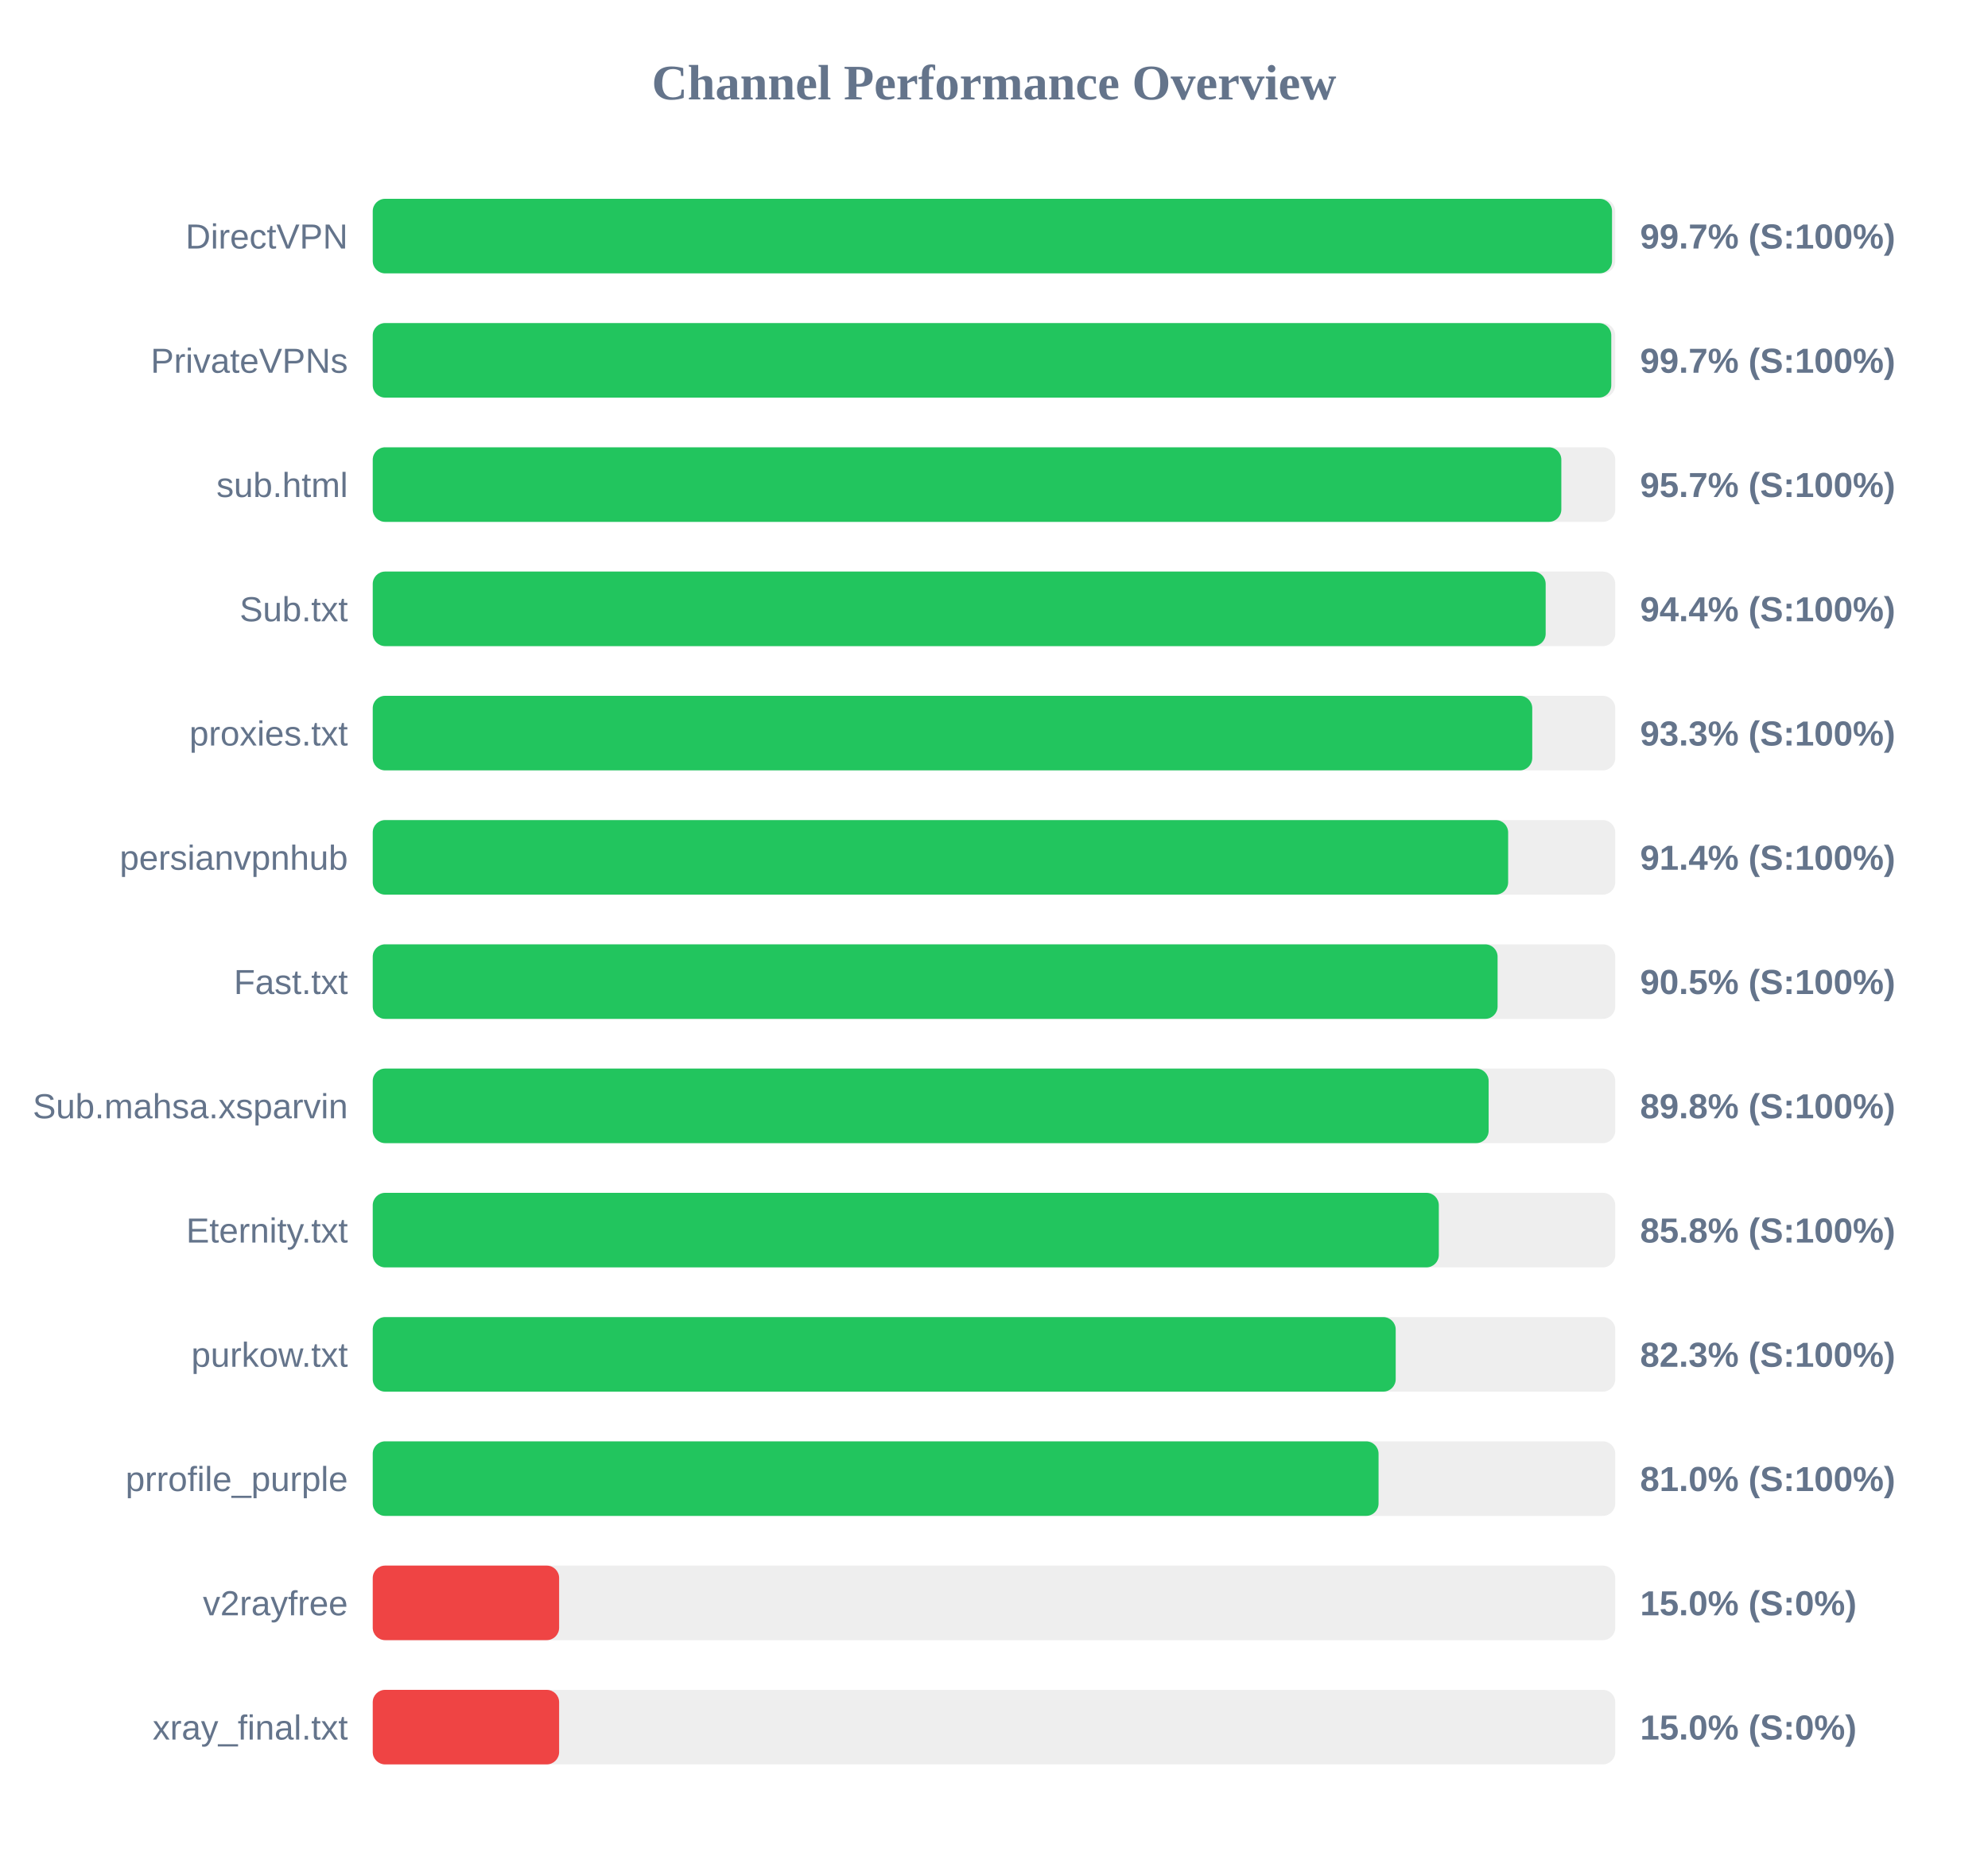
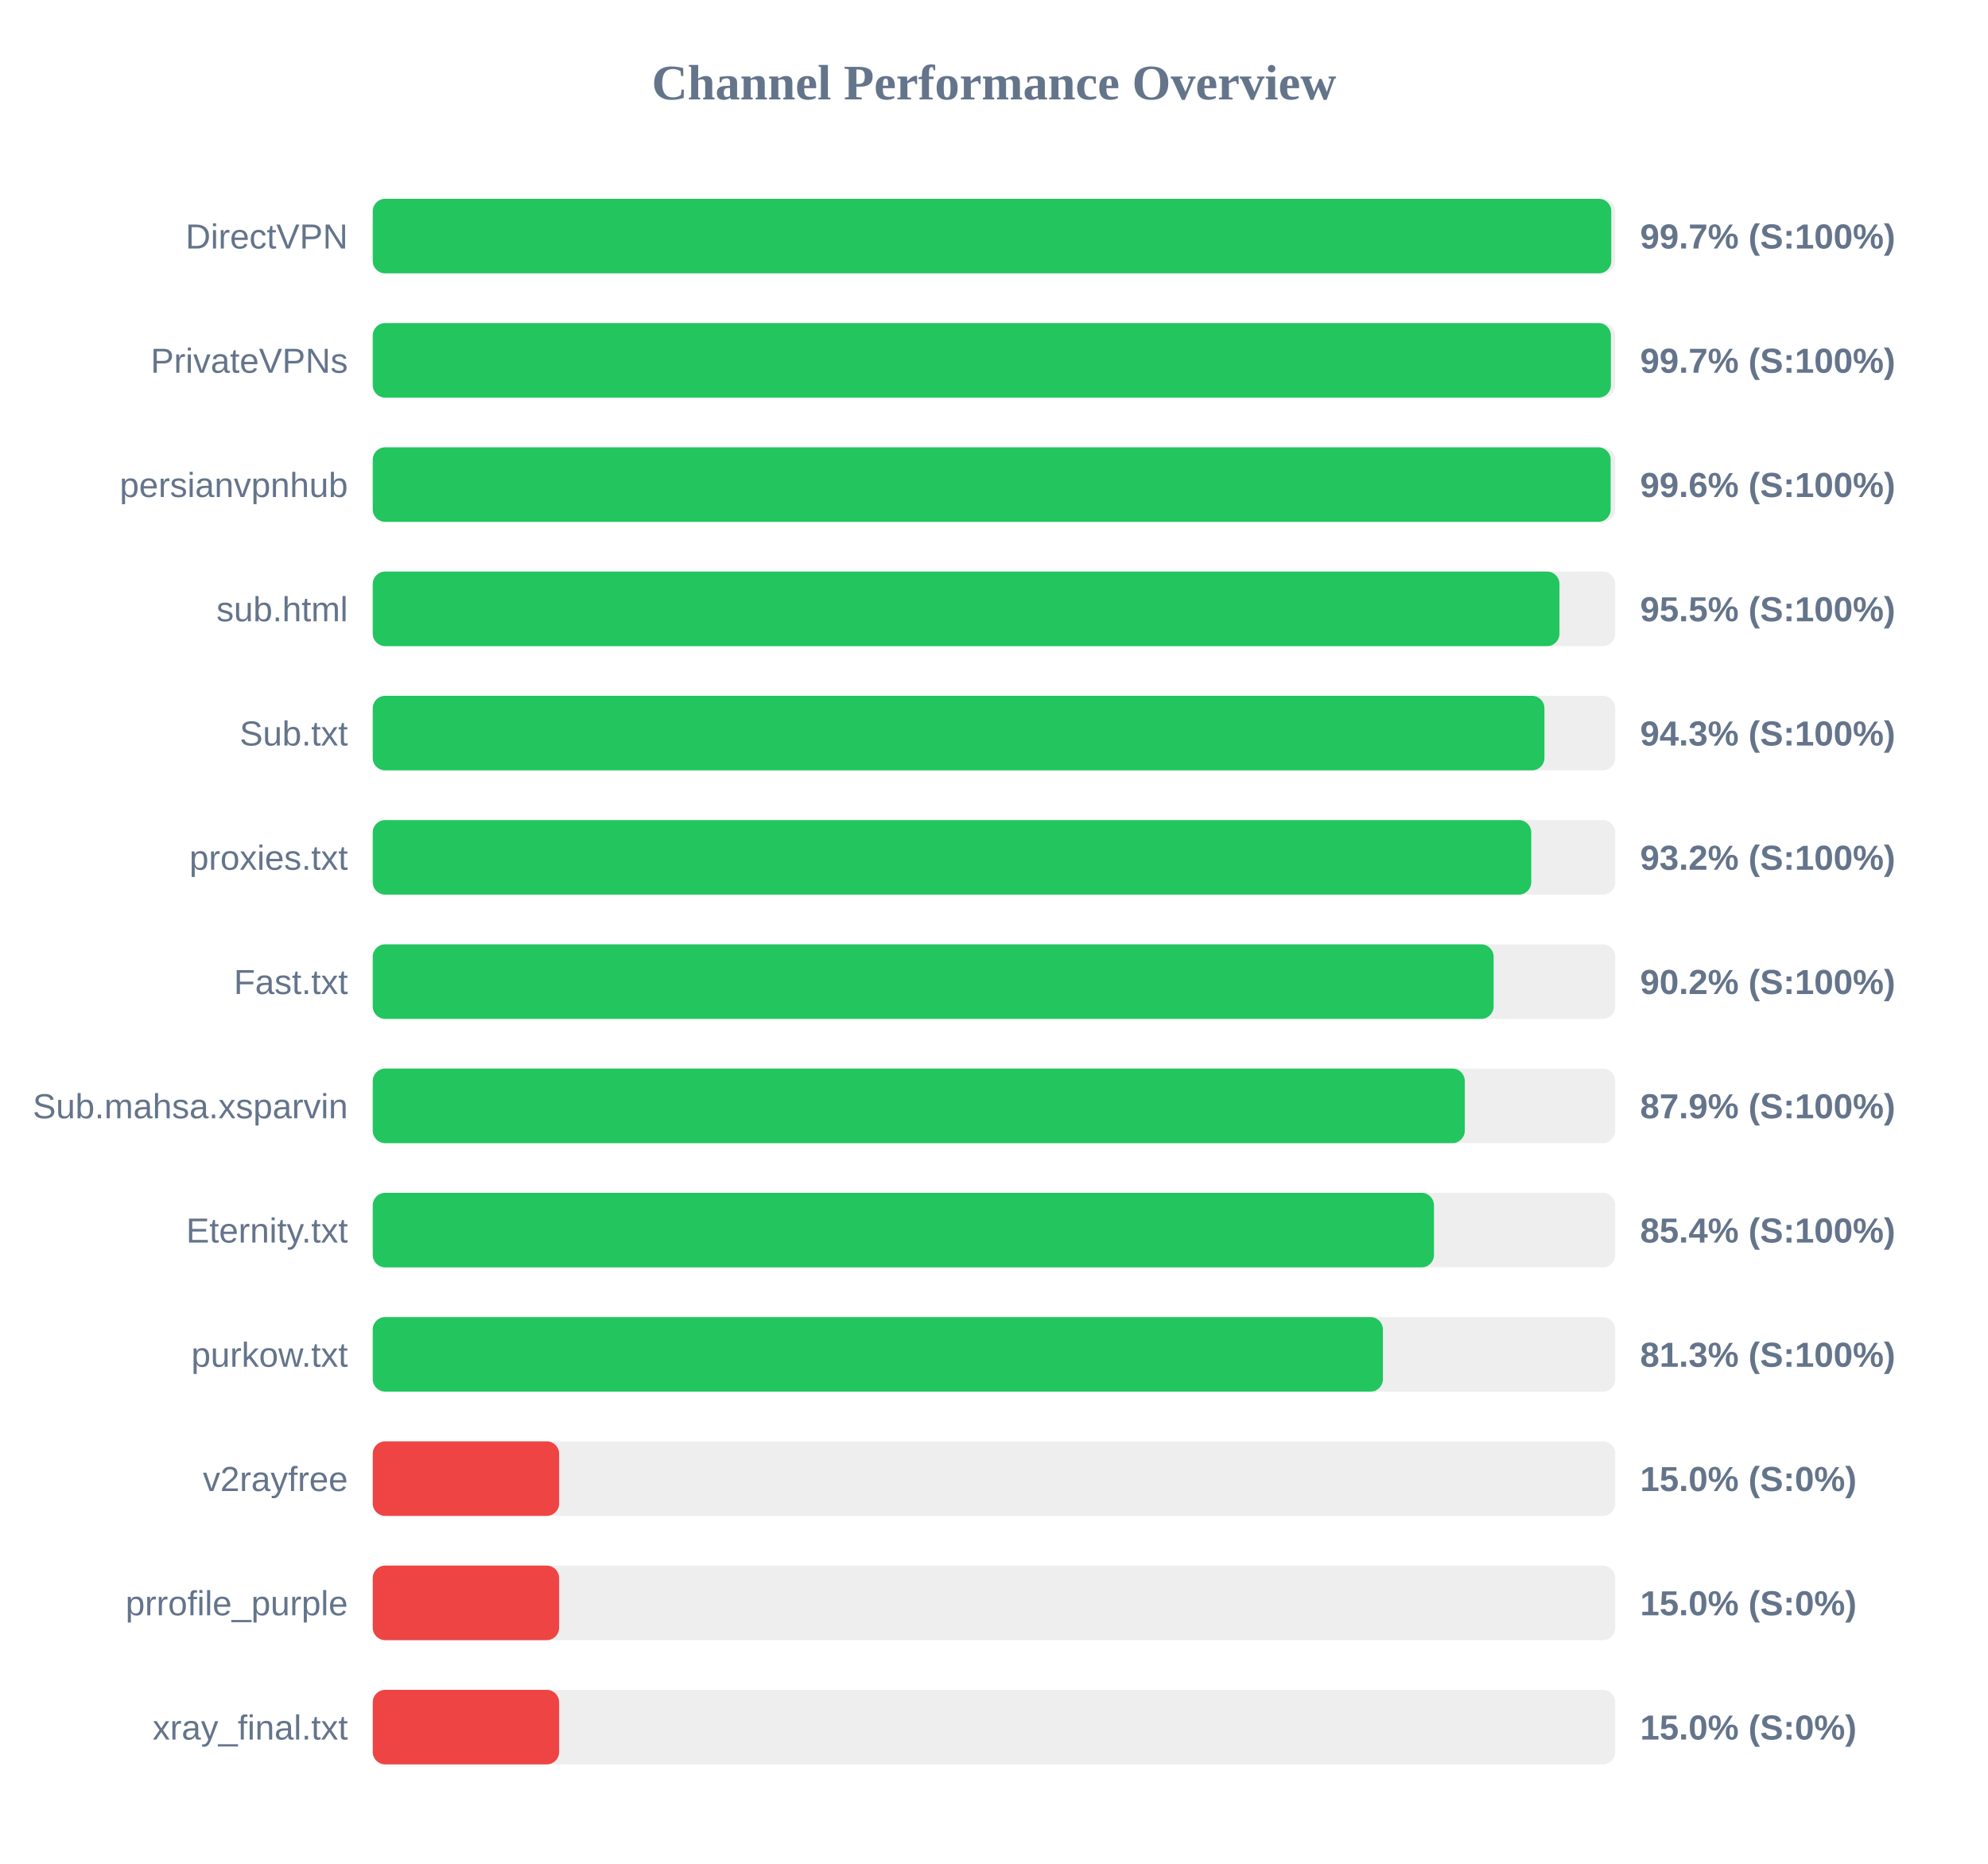
<svg xmlns="http://www.w3.org/2000/svg" width="800" height="750" version="1.1">
  <style>
        .row { font: 14px Arial; fill: #64748b; }
        .score { font: bold 14px Arial; fill: #64748b; }
    </style>
  <text x="400" y="40" text-anchor="middle" font-size="20px" font-weight="bold" fill="#64748b">Channel Performance Overview</text>
  <rect x="150" y="80" width="500" height="30" fill="#eee" rx="5" />
-   <rect x="150" y="80" width="498.7" height="30" fill="#22c55e" rx="5" />
+   <rect x="150" y="80" width="498.4" height="30" fill="#22c55e" rx="5" />
  <text x="140" y="100" text-anchor="end" class="row">DirectVPN</text>
  <text x="660" y="100" text-anchor="start" class="score">99.7% (S:100%)</text>
  <rect x="150" y="130" width="500" height="30" fill="#eee" rx="5" />
-   <rect x="150" y="130" width="498.4" height="30" fill="#22c55e" rx="5" />
+   <rect x="150" y="130" width="498.25" height="30" fill="#22c55e" rx="5" />
  <text x="140" y="150" text-anchor="end" class="row">PrivateVPNs</text>
  <text x="660" y="150" text-anchor="start" class="score">99.7% (S:100%)</text>
  <rect x="150" y="180" width="500" height="30" fill="#eee" rx="5" />
-   <rect x="150" y="180" width="478.3" height="30" fill="#22c55e" rx="5" />
-   <text x="140" y="200" text-anchor="end" class="row">sub.html</text>
-   <text x="660" y="200" text-anchor="start" class="score">95.7% (S:100%)</text>
+   <rect x="150" y="180" width="498.15" height="30" fill="#22c55e" rx="5" />
+   <text x="140" y="200" text-anchor="end" class="row">persianvpnhub</text>
+   <text x="660" y="200" text-anchor="start" class="score">99.6% (S:100%)</text>
  <rect x="150" y="230" width="500" height="30" fill="#eee" rx="5" />
-   <rect x="150" y="230" width="472.0" height="30" fill="#22c55e" rx="5" />
-   <text x="140" y="250" text-anchor="end" class="row">Sub.txt</text>
-   <text x="660" y="250" text-anchor="start" class="score">94.4% (S:100%)</text>
+   <rect x="150" y="230" width="477.55" height="30" fill="#22c55e" rx="5" />
+   <text x="140" y="250" text-anchor="end" class="row">sub.html</text>
+   <text x="660" y="250" text-anchor="start" class="score">95.5% (S:100%)</text>
  <rect x="150" y="280" width="500" height="30" fill="#eee" rx="5" />
-   <rect x="150" y="280" width="466.6" height="30" fill="#22c55e" rx="5" />
-   <text x="140" y="300" text-anchor="end" class="row">proxies.txt</text>
-   <text x="660" y="300" text-anchor="start" class="score">93.3% (S:100%)</text>
+   <rect x="150" y="280" width="471.5" height="30" fill="#22c55e" rx="5" />
+   <text x="140" y="300" text-anchor="end" class="row">Sub.txt</text>
+   <text x="660" y="300" text-anchor="start" class="score">94.3% (S:100%)</text>
  <rect x="150" y="330" width="500" height="30" fill="#eee" rx="5" />
-   <rect x="150" y="330" width="456.9" height="30" fill="#22c55e" rx="5" />
-   <text x="140" y="350" text-anchor="end" class="row">persianvpnhub</text>
-   <text x="660" y="350" text-anchor="start" class="score">91.4% (S:100%)</text>
+   <rect x="150" y="330" width="466.2" height="30" fill="#22c55e" rx="5" />
+   <text x="140" y="350" text-anchor="end" class="row">proxies.txt</text>
+   <text x="660" y="350" text-anchor="start" class="score">93.2% (S:100%)</text>
  <rect x="150" y="380" width="500" height="30" fill="#eee" rx="5" />
-   <rect x="150" y="380" width="452.65" height="30" fill="#22c55e" rx="5" />
+   <rect x="150" y="380" width="451.05" height="30" fill="#22c55e" rx="5" />
  <text x="140" y="400" text-anchor="end" class="row">Fast.txt</text>
-   <text x="660" y="400" text-anchor="start" class="score">90.5% (S:100%)</text>
+   <text x="660" y="400" text-anchor="start" class="score">90.2% (S:100%)</text>
  <rect x="150" y="430" width="500" height="30" fill="#eee" rx="5" />
-   <rect x="150" y="430" width="449.05" height="30" fill="#22c55e" rx="5" />
+   <rect x="150" y="430" width="439.45" height="30" fill="#22c55e" rx="5" />
  <text x="140" y="450" text-anchor="end" class="row">Sub.mahsa.xsparvin</text>
-   <text x="660" y="450" text-anchor="start" class="score">89.8% (S:100%)</text>
+   <text x="660" y="450" text-anchor="start" class="score">87.9% (S:100%)</text>
  <rect x="150" y="480" width="500" height="30" fill="#eee" rx="5" />
-   <rect x="150" y="480" width="429.0" height="30" fill="#22c55e" rx="5" />
+   <rect x="150" y="480" width="427.05" height="30" fill="#22c55e" rx="5" />
  <text x="140" y="500" text-anchor="end" class="row">Eternity.txt</text>
-   <text x="660" y="500" text-anchor="start" class="score">85.8% (S:100%)</text>
+   <text x="660" y="500" text-anchor="start" class="score">85.4% (S:100%)</text>
  <rect x="150" y="530" width="500" height="30" fill="#eee" rx="5" />
-   <rect x="150" y="530" width="411.65" height="30" fill="#22c55e" rx="5" />
+   <rect x="150" y="530" width="406.5" height="30" fill="#22c55e" rx="5" />
  <text x="140" y="550" text-anchor="end" class="row">purkow.txt</text>
-   <text x="660" y="550" text-anchor="start" class="score">82.3% (S:100%)</text>
+   <text x="660" y="550" text-anchor="start" class="score">81.3% (S:100%)</text>
  <rect x="150" y="580" width="500" height="30" fill="#eee" rx="5" />
-   <rect x="150" y="580" width="404.75" height="30" fill="#22c55e" rx="5" />
-   <text x="140" y="600" text-anchor="end" class="row">prrofile_purple</text>
-   <text x="660" y="600" text-anchor="start" class="score">81.0% (S:100%)</text>
+   <rect x="150" y="580" width="75.0" height="30" fill="#ef4444" rx="5" />
+   <text x="140" y="600" text-anchor="end" class="row">v2rayfree</text>
+   <text x="660" y="600" text-anchor="start" class="score">15.0% (S:0%)</text>
  <rect x="150" y="630" width="500" height="30" fill="#eee" rx="5" />
  <rect x="150" y="630" width="75.0" height="30" fill="#ef4444" rx="5" />
-   <text x="140" y="650" text-anchor="end" class="row">v2rayfree</text>
+   <text x="140" y="650" text-anchor="end" class="row">prrofile_purple</text>
  <text x="660" y="650" text-anchor="start" class="score">15.0% (S:0%)</text>
  <rect x="150" y="680" width="500" height="30" fill="#eee" rx="5" />
  <rect x="150" y="680" width="75.0" height="30" fill="#ef4444" rx="5" />
  <text x="140" y="700" text-anchor="end" class="row">xray_final.txt</text>
  <text x="660" y="700" text-anchor="start" class="score">15.0% (S:0%)</text>
</svg>
